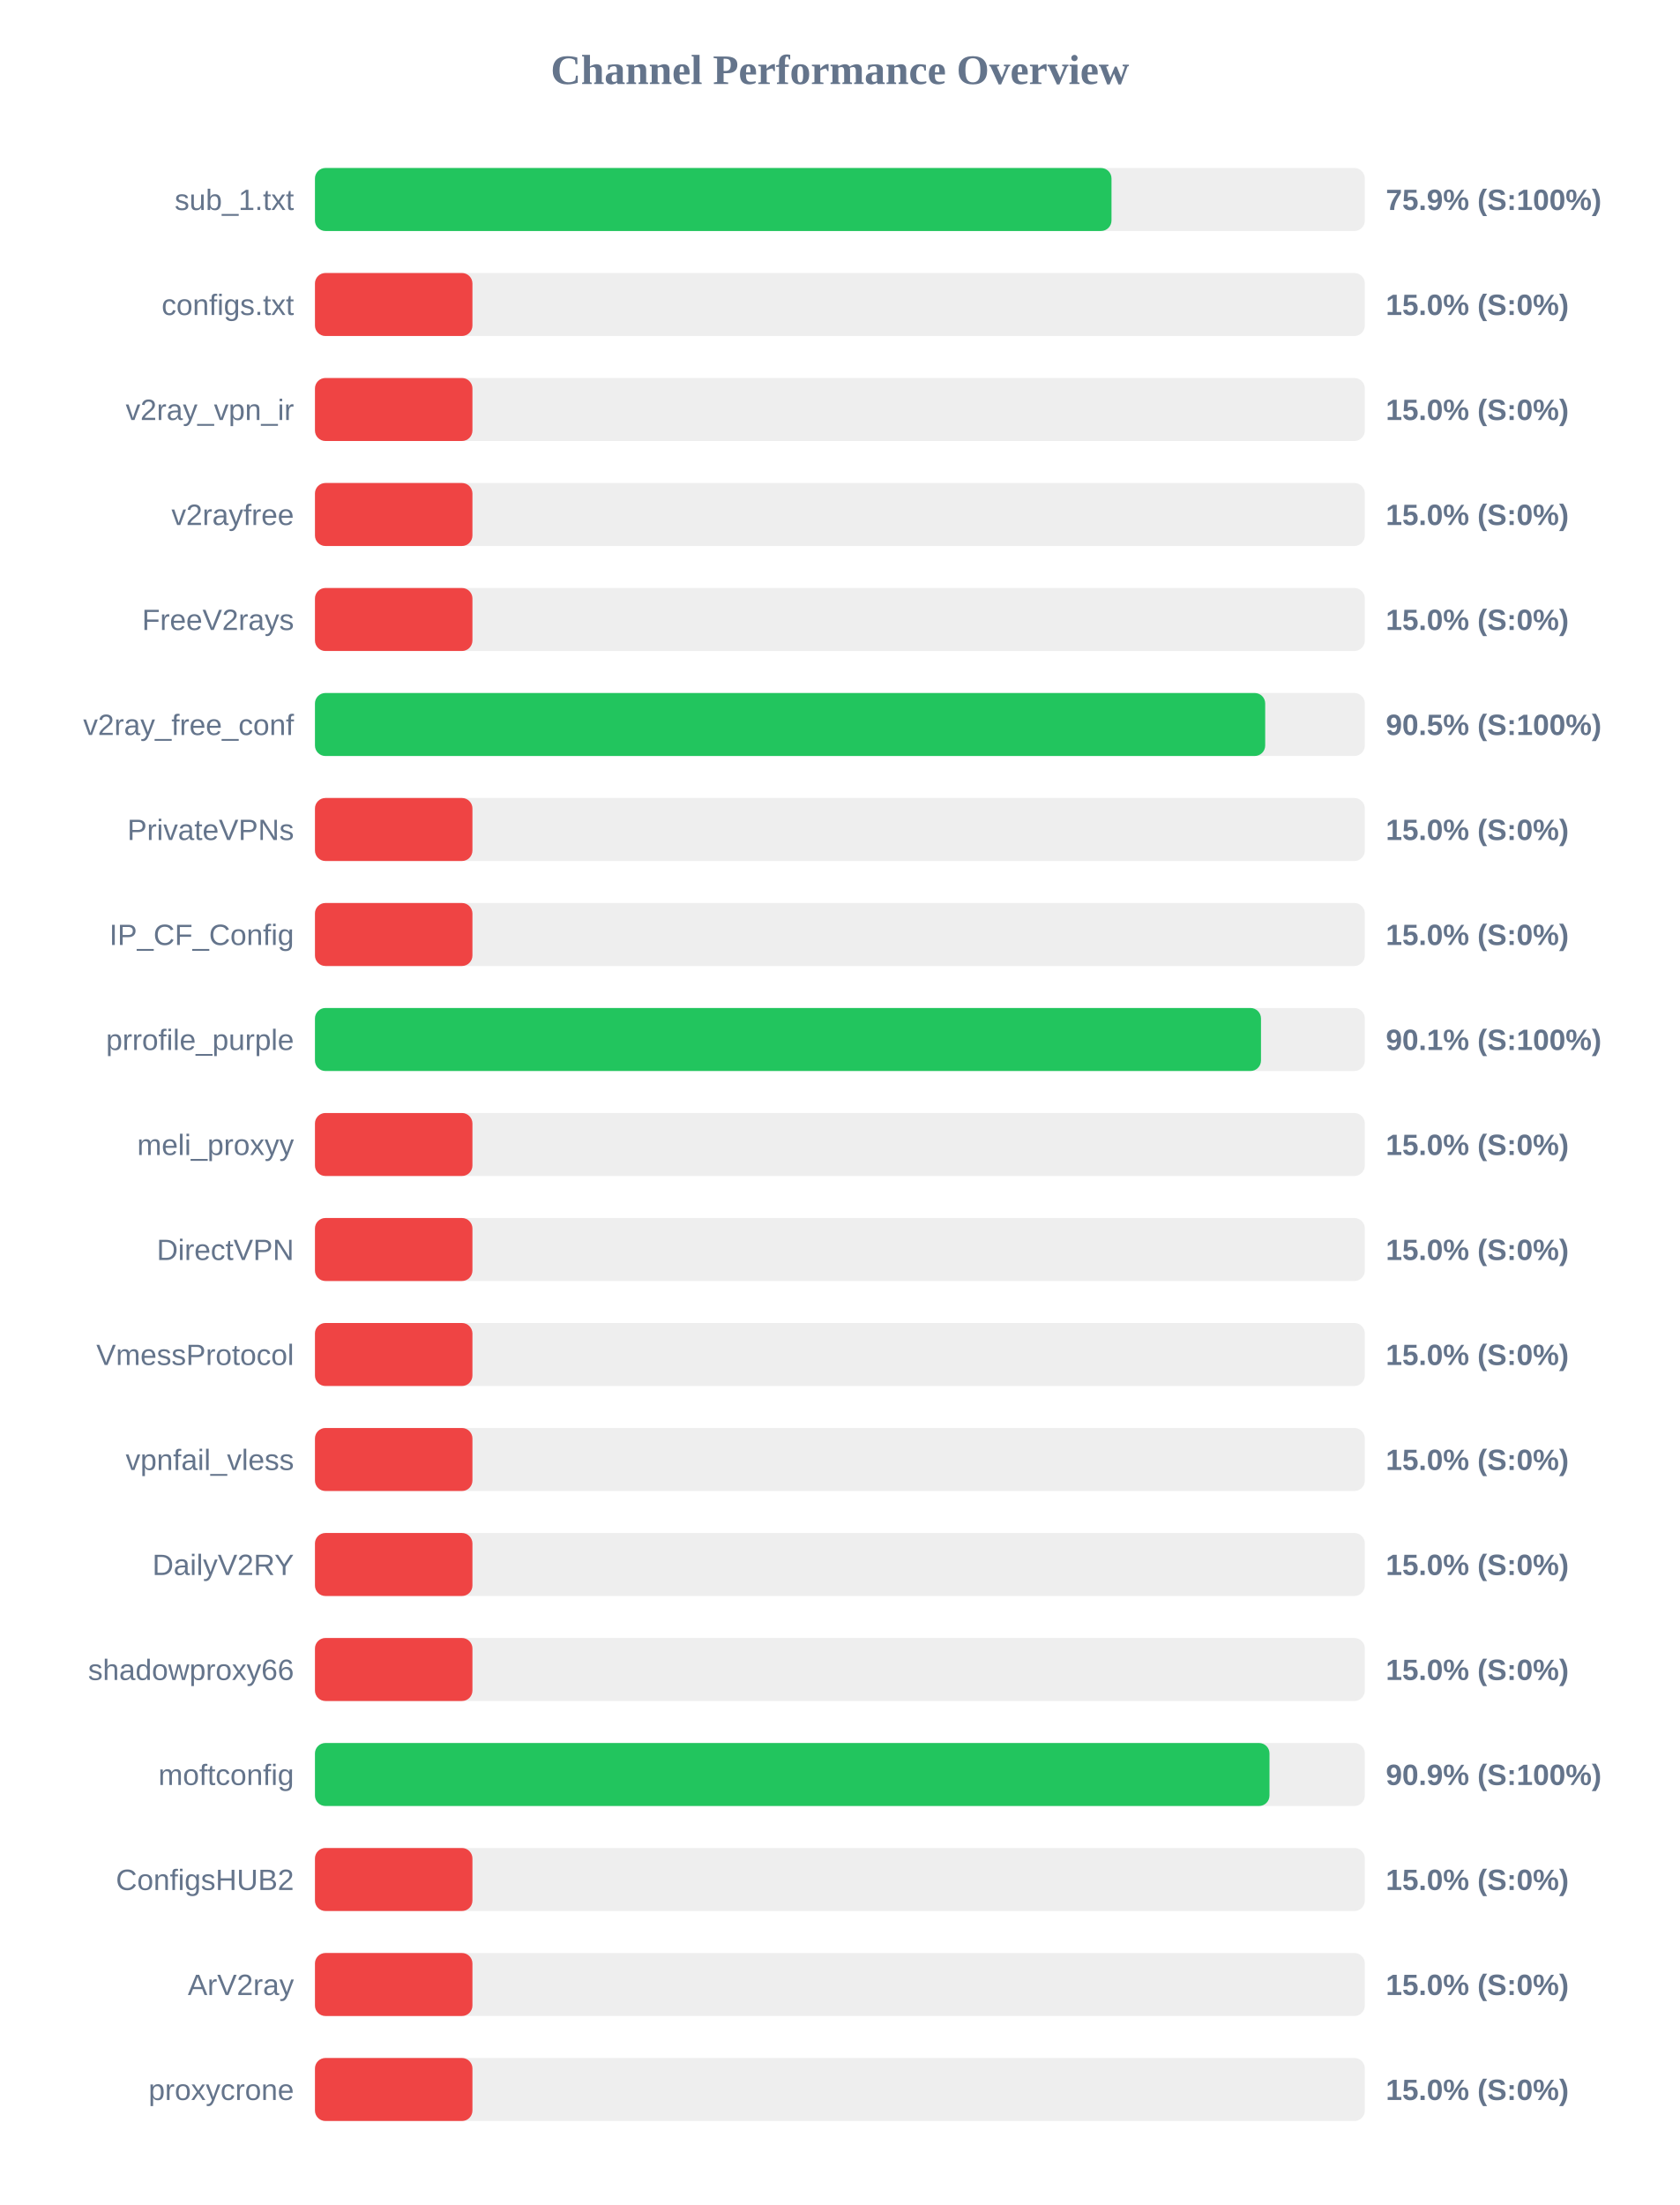
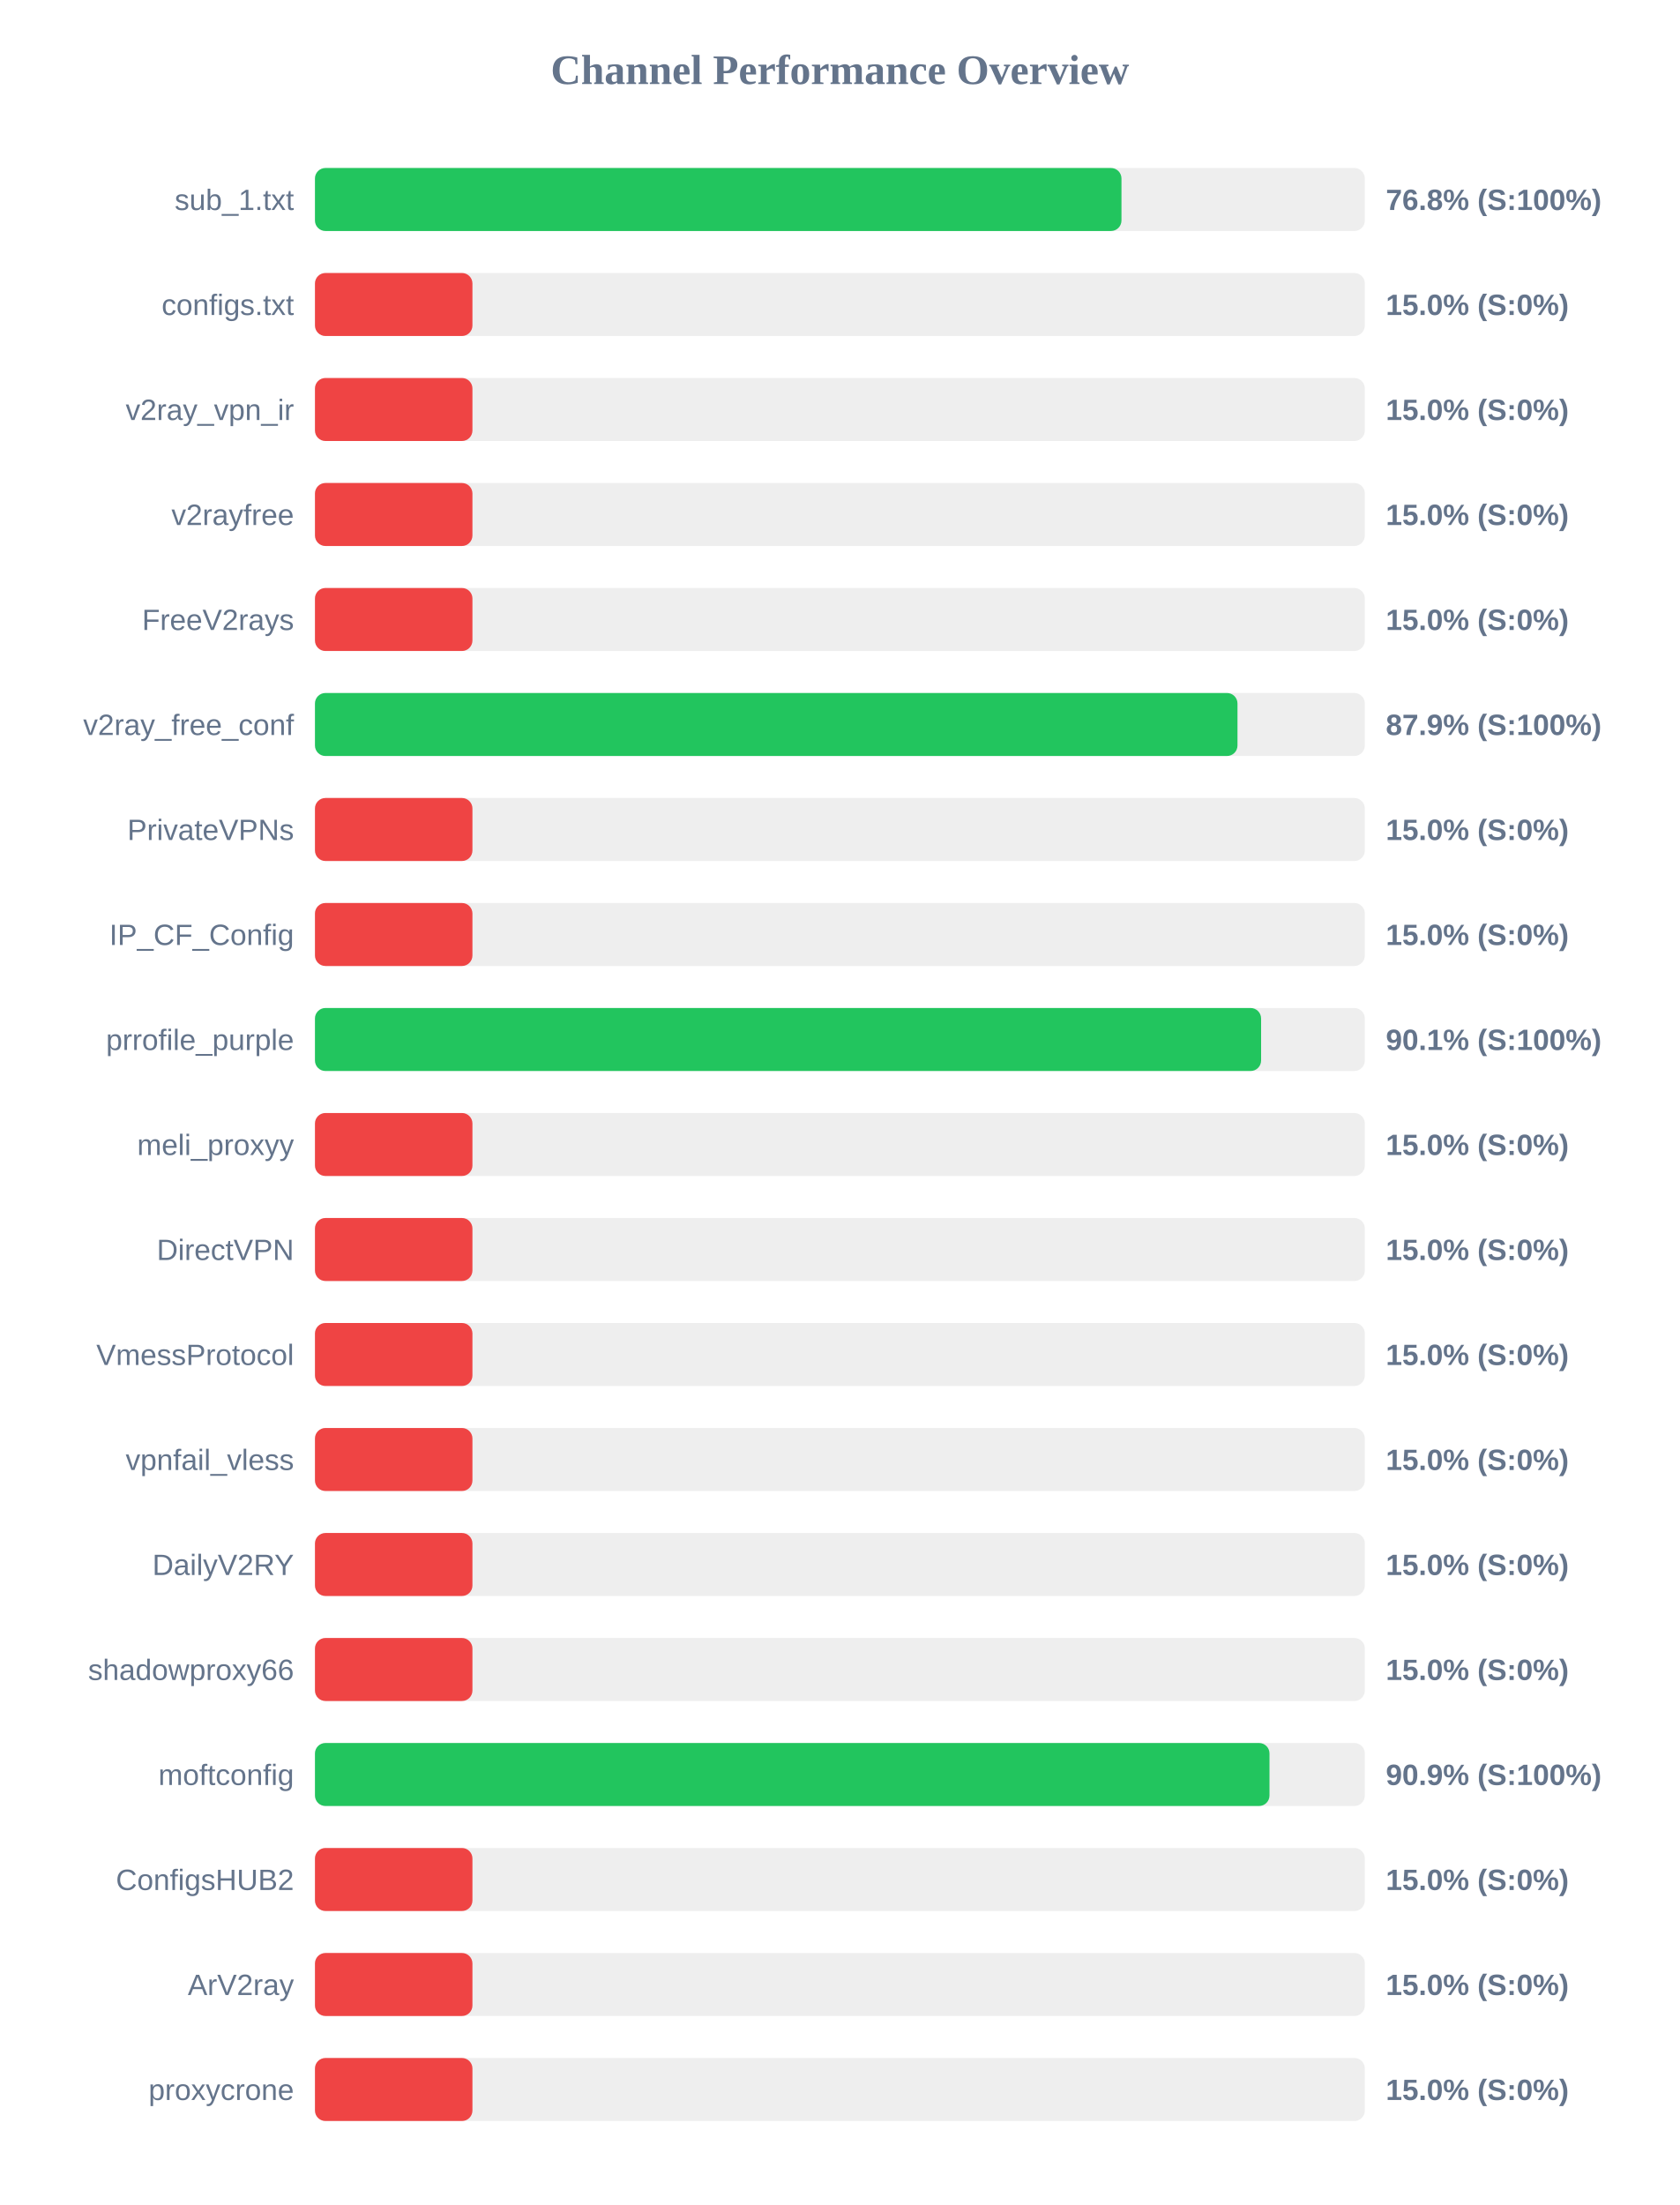
<svg xmlns="http://www.w3.org/2000/svg" width="800" height="1050" version="1.1">
  <style>
        .row { font: 14px Arial; fill: #64748b; }
        .score { font: bold 14px Arial; fill: #64748b; }
    </style>
  <text x="400" y="40" text-anchor="middle" font-size="20px" font-weight="bold" fill="#64748b">Channel Performance Overview</text>
  <rect x="150" y="80" width="500" height="30" fill="#eee" rx="5" />
-   <rect x="150" y="80" width="379.35" height="30" fill="#22c55e" rx="5" />
+   <rect x="150" y="80" width="384.1" height="30" fill="#22c55e" rx="5" />
  <text x="140" y="100" text-anchor="end" class="row">sub_1.txt</text>
-   <text x="660" y="100" text-anchor="start" class="score">75.9% (S:100%)</text>
+   <text x="660" y="100" text-anchor="start" class="score">76.8% (S:100%)</text>
  <rect x="150" y="130" width="500" height="30" fill="#eee" rx="5" />
  <rect x="150" y="130" width="75.0" height="30" fill="#ef4444" rx="5" />
  <text x="140" y="150" text-anchor="end" class="row">configs.txt</text>
  <text x="660" y="150" text-anchor="start" class="score">15.0% (S:0%)</text>
  <rect x="150" y="180" width="500" height="30" fill="#eee" rx="5" />
  <rect x="150" y="180" width="75.0" height="30" fill="#ef4444" rx="5" />
  <text x="140" y="200" text-anchor="end" class="row">v2ray_vpn_ir</text>
  <text x="660" y="200" text-anchor="start" class="score">15.0% (S:0%)</text>
  <rect x="150" y="230" width="500" height="30" fill="#eee" rx="5" />
  <rect x="150" y="230" width="75.0" height="30" fill="#ef4444" rx="5" />
  <text x="140" y="250" text-anchor="end" class="row">v2rayfree</text>
  <text x="660" y="250" text-anchor="start" class="score">15.0% (S:0%)</text>
  <rect x="150" y="280" width="500" height="30" fill="#eee" rx="5" />
  <rect x="150" y="280" width="75.0" height="30" fill="#ef4444" rx="5" />
  <text x="140" y="300" text-anchor="end" class="row">FreeV2rays</text>
  <text x="660" y="300" text-anchor="start" class="score">15.0% (S:0%)</text>
  <rect x="150" y="330" width="500" height="30" fill="#eee" rx="5" />
-   <rect x="150" y="330" width="452.55" height="30" fill="#22c55e" rx="5" />
+   <rect x="150" y="330" width="439.35" height="30" fill="#22c55e" rx="5" />
  <text x="140" y="350" text-anchor="end" class="row">v2ray_free_conf</text>
-   <text x="660" y="350" text-anchor="start" class="score">90.5% (S:100%)</text>
+   <text x="660" y="350" text-anchor="start" class="score">87.9% (S:100%)</text>
  <rect x="150" y="380" width="500" height="30" fill="#eee" rx="5" />
  <rect x="150" y="380" width="75.0" height="30" fill="#ef4444" rx="5" />
  <text x="140" y="400" text-anchor="end" class="row">PrivateVPNs</text>
  <text x="660" y="400" text-anchor="start" class="score">15.0% (S:0%)</text>
  <rect x="150" y="430" width="500" height="30" fill="#eee" rx="5" />
  <rect x="150" y="430" width="75.0" height="30" fill="#ef4444" rx="5" />
  <text x="140" y="450" text-anchor="end" class="row">IP_CF_Config</text>
  <text x="660" y="450" text-anchor="start" class="score">15.0% (S:0%)</text>
  <rect x="150" y="480" width="500" height="30" fill="#eee" rx="5" />
-   <rect x="150" y="480" width="450.55" height="30" fill="#22c55e" rx="5" />
+   <rect x="150" y="480" width="450.6" height="30" fill="#22c55e" rx="5" />
  <text x="140" y="500" text-anchor="end" class="row">prrofile_purple</text>
  <text x="660" y="500" text-anchor="start" class="score">90.1% (S:100%)</text>
  <rect x="150" y="530" width="500" height="30" fill="#eee" rx="5" />
  <rect x="150" y="530" width="75.0" height="30" fill="#ef4444" rx="5" />
  <text x="140" y="550" text-anchor="end" class="row">meli_proxyy</text>
  <text x="660" y="550" text-anchor="start" class="score">15.0% (S:0%)</text>
  <rect x="150" y="580" width="500" height="30" fill="#eee" rx="5" />
  <rect x="150" y="580" width="75.0" height="30" fill="#ef4444" rx="5" />
  <text x="140" y="600" text-anchor="end" class="row">DirectVPN</text>
  <text x="660" y="600" text-anchor="start" class="score">15.0% (S:0%)</text>
  <rect x="150" y="630" width="500" height="30" fill="#eee" rx="5" />
  <rect x="150" y="630" width="75.0" height="30" fill="#ef4444" rx="5" />
  <text x="140" y="650" text-anchor="end" class="row">VmessProtocol</text>
  <text x="660" y="650" text-anchor="start" class="score">15.0% (S:0%)</text>
  <rect x="150" y="680" width="500" height="30" fill="#eee" rx="5" />
  <rect x="150" y="680" width="75.0" height="30" fill="#ef4444" rx="5" />
  <text x="140" y="700" text-anchor="end" class="row">vpnfail_vless</text>
  <text x="660" y="700" text-anchor="start" class="score">15.0% (S:0%)</text>
  <rect x="150" y="730" width="500" height="30" fill="#eee" rx="5" />
  <rect x="150" y="730" width="75.0" height="30" fill="#ef4444" rx="5" />
  <text x="140" y="750" text-anchor="end" class="row">DailyV2RY</text>
  <text x="660" y="750" text-anchor="start" class="score">15.0% (S:0%)</text>
  <rect x="150" y="780" width="500" height="30" fill="#eee" rx="5" />
  <rect x="150" y="780" width="75.0" height="30" fill="#ef4444" rx="5" />
  <text x="140" y="800" text-anchor="end" class="row">shadowproxy66</text>
  <text x="660" y="800" text-anchor="start" class="score">15.0% (S:0%)</text>
  <rect x="150" y="830" width="500" height="30" fill="#eee" rx="5" />
  <rect x="150" y="830" width="454.6" height="30" fill="#22c55e" rx="5" />
  <text x="140" y="850" text-anchor="end" class="row">moftconfig</text>
  <text x="660" y="850" text-anchor="start" class="score">90.9% (S:100%)</text>
  <rect x="150" y="880" width="500" height="30" fill="#eee" rx="5" />
  <rect x="150" y="880" width="75.0" height="30" fill="#ef4444" rx="5" />
  <text x="140" y="900" text-anchor="end" class="row">ConfigsHUB2</text>
  <text x="660" y="900" text-anchor="start" class="score">15.0% (S:0%)</text>
  <rect x="150" y="930" width="500" height="30" fill="#eee" rx="5" />
  <rect x="150" y="930" width="75.0" height="30" fill="#ef4444" rx="5" />
  <text x="140" y="950" text-anchor="end" class="row">ArV2ray</text>
  <text x="660" y="950" text-anchor="start" class="score">15.0% (S:0%)</text>
  <rect x="150" y="980" width="500" height="30" fill="#eee" rx="5" />
  <rect x="150" y="980" width="75.0" height="30" fill="#ef4444" rx="5" />
  <text x="140" y="1000" text-anchor="end" class="row">proxycrone</text>
  <text x="660" y="1000" text-anchor="start" class="score">15.0% (S:0%)</text>
</svg>
